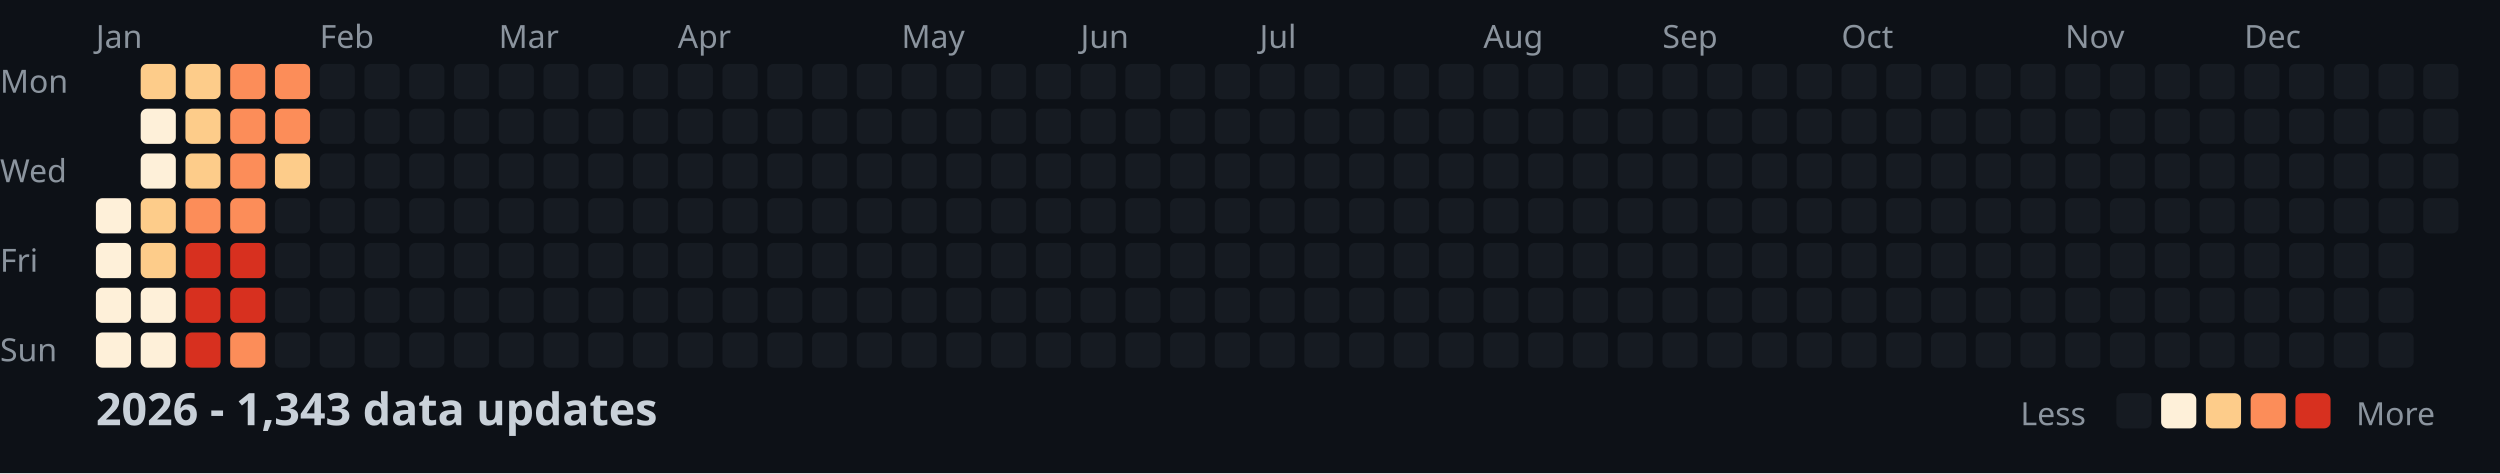
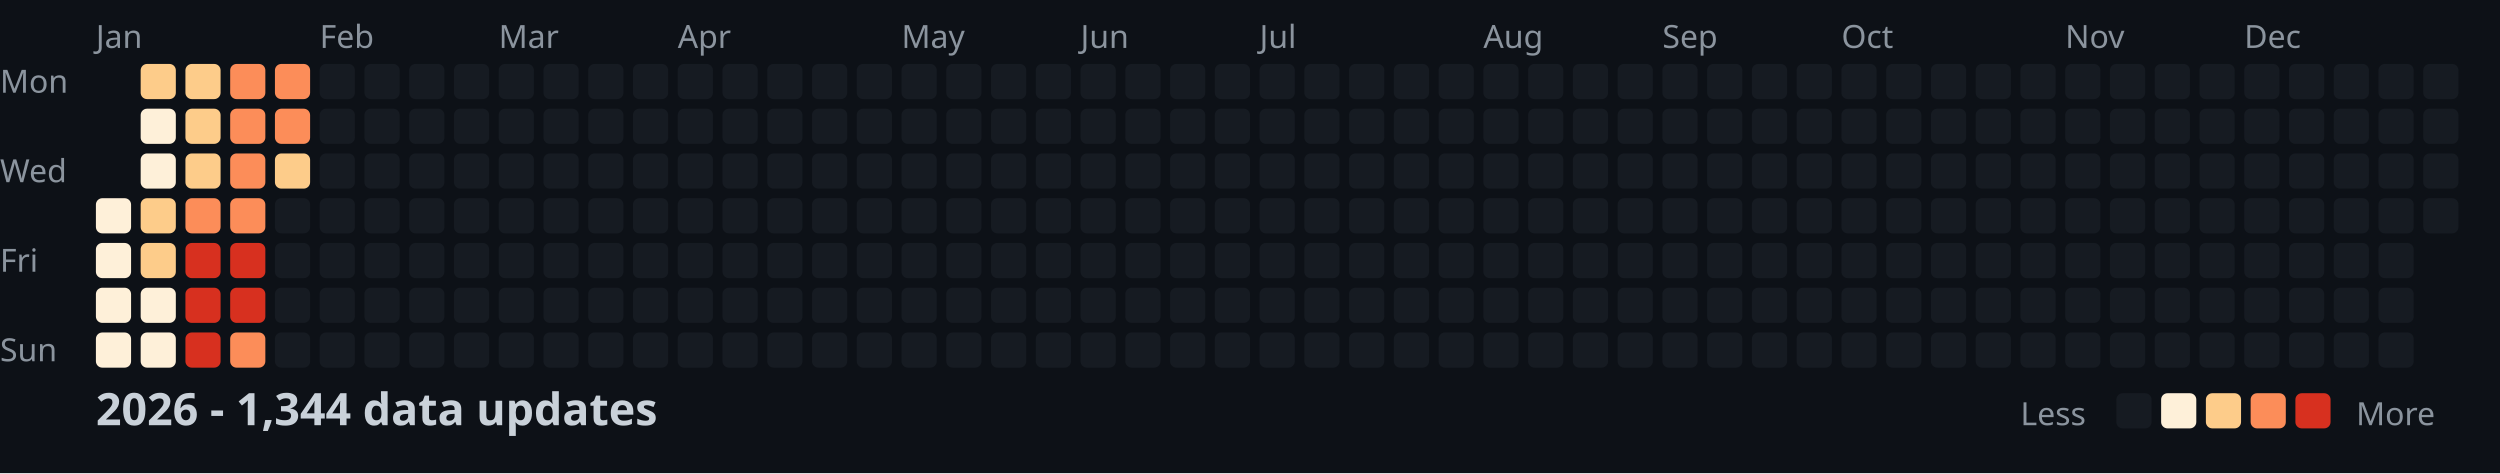
<svg xmlns="http://www.w3.org/2000/svg" width="782" height="148">
  <style>
    .month { font: 10px sans-serif; fill: #8b949e; }
    .day { font: 10px sans-serif; fill: #8b949e; }
    .title { font: bold 14px sans-serif; fill: #c9d1d9; }
    .legend { font: 10px sans-serif; fill: #8b949e; }
  </style>
  <rect width="100%" height="100%" fill="#0d1117" />
  <text x="0" y="29" class="day">Mon</text>
  <text x="0" y="57" class="day">Wed</text>
  <text x="0" y="85" class="day">Fri</text>
  <text x="0" y="113" class="day">Sun</text>
  <text x="30" y="15" class="month">Jan</text>
  <text x="100" y="15" class="month">Feb</text>
  <text x="156" y="15" class="month">Mar</text>
  <text x="212" y="15" class="month">Apr</text>
  <text x="282" y="15" class="month">May</text>
  <text x="338" y="15" class="month">Jun</text>
  <text x="394" y="15" class="month">Jul</text>
  <text x="464" y="15" class="month">Aug</text>
  <text x="520" y="15" class="month">Sep</text>
  <text x="576" y="15" class="month">Oct</text>
  <text x="646" y="15" class="month">Nov</text>
  <text x="702" y="15" class="month">Dec</text>
  <rect x="30" y="62" width="11" height="11" fill="#fef0d9" rx="2" />
  <rect x="30" y="76" width="11" height="11" fill="#fef0d9" rx="2" />
  <rect x="30" y="90" width="11" height="11" fill="#fef0d9" rx="2" />
  <rect x="30" y="104" width="11" height="11" fill="#fef0d9" rx="2" />
  <rect x="44" y="20" width="11" height="11" fill="#fdcc8a" rx="2" />
  <rect x="44" y="34" width="11" height="11" fill="#fef0d9" rx="2" />
  <rect x="44" y="48" width="11" height="11" fill="#fef0d9" rx="2" />
  <rect x="44" y="62" width="11" height="11" fill="#fdcc8a" rx="2" />
  <rect x="44" y="76" width="11" height="11" fill="#fdcc8a" rx="2" />
  <rect x="44" y="90" width="11" height="11" fill="#fef0d9" rx="2" />
  <rect x="44" y="104" width="11" height="11" fill="#fef0d9" rx="2" />
  <rect x="58" y="20" width="11" height="11" fill="#fdcc8a" rx="2" />
  <rect x="58" y="34" width="11" height="11" fill="#fdcc8a" rx="2" />
  <rect x="58" y="48" width="11" height="11" fill="#fdcc8a" rx="2" />
  <rect x="58" y="62" width="11" height="11" fill="#fc8d59" rx="2" />
  <rect x="58" y="76" width="11" height="11" fill="#d7301f" rx="2" />
  <rect x="58" y="90" width="11" height="11" fill="#d7301f" rx="2" />
  <rect x="58" y="104" width="11" height="11" fill="#d7301f" rx="2" />
  <rect x="72" y="20" width="11" height="11" fill="#fc8d59" rx="2" />
  <rect x="72" y="34" width="11" height="11" fill="#fc8d59" rx="2" />
  <rect x="72" y="48" width="11" height="11" fill="#fc8d59" rx="2" />
  <rect x="72" y="62" width="11" height="11" fill="#fc8d59" rx="2" />
  <rect x="72" y="76" width="11" height="11" fill="#d7301f" rx="2" />
  <rect x="72" y="90" width="11" height="11" fill="#d7301f" rx="2" />
  <rect x="72" y="104" width="11" height="11" fill="#fc8d59" rx="2" />
  <rect x="86" y="20" width="11" height="11" fill="#fc8d59" rx="2" />
  <rect x="86" y="34" width="11" height="11" fill="#fc8d59" rx="2" />
  <rect x="86" y="48" width="11" height="11" fill="#fdcc8a" rx="2" />
  <rect x="86" y="62" width="11" height="11" fill="#161b22" rx="2" />
  <rect x="86" y="76" width="11" height="11" fill="#161b22" rx="2" />
  <rect x="86" y="90" width="11" height="11" fill="#161b22" rx="2" />
  <rect x="86" y="104" width="11" height="11" fill="#161b22" rx="2" />
  <rect x="100" y="20" width="11" height="11" fill="#161b22" rx="2" />
  <rect x="100" y="34" width="11" height="11" fill="#161b22" rx="2" />
  <rect x="100" y="48" width="11" height="11" fill="#161b22" rx="2" />
  <rect x="100" y="62" width="11" height="11" fill="#161b22" rx="2" />
  <rect x="100" y="76" width="11" height="11" fill="#161b22" rx="2" />
  <rect x="100" y="90" width="11" height="11" fill="#161b22" rx="2" />
  <rect x="100" y="104" width="11" height="11" fill="#161b22" rx="2" />
  <rect x="114" y="20" width="11" height="11" fill="#161b22" rx="2" />
  <rect x="114" y="34" width="11" height="11" fill="#161b22" rx="2" />
  <rect x="114" y="48" width="11" height="11" fill="#161b22" rx="2" />
  <rect x="114" y="62" width="11" height="11" fill="#161b22" rx="2" />
  <rect x="114" y="76" width="11" height="11" fill="#161b22" rx="2" />
  <rect x="114" y="90" width="11" height="11" fill="#161b22" rx="2" />
  <rect x="114" y="104" width="11" height="11" fill="#161b22" rx="2" />
  <rect x="128" y="20" width="11" height="11" fill="#161b22" rx="2" />
  <rect x="128" y="34" width="11" height="11" fill="#161b22" rx="2" />
  <rect x="128" y="48" width="11" height="11" fill="#161b22" rx="2" />
  <rect x="128" y="62" width="11" height="11" fill="#161b22" rx="2" />
  <rect x="128" y="76" width="11" height="11" fill="#161b22" rx="2" />
  <rect x="128" y="90" width="11" height="11" fill="#161b22" rx="2" />
  <rect x="128" y="104" width="11" height="11" fill="#161b22" rx="2" />
  <rect x="142" y="20" width="11" height="11" fill="#161b22" rx="2" />
  <rect x="142" y="34" width="11" height="11" fill="#161b22" rx="2" />
  <rect x="142" y="48" width="11" height="11" fill="#161b22" rx="2" />
  <rect x="142" y="62" width="11" height="11" fill="#161b22" rx="2" />
  <rect x="142" y="76" width="11" height="11" fill="#161b22" rx="2" />
  <rect x="142" y="90" width="11" height="11" fill="#161b22" rx="2" />
  <rect x="142" y="104" width="11" height="11" fill="#161b22" rx="2" />
  <rect x="156" y="20" width="11" height="11" fill="#161b22" rx="2" />
  <rect x="156" y="34" width="11" height="11" fill="#161b22" rx="2" />
  <rect x="156" y="48" width="11" height="11" fill="#161b22" rx="2" />
  <rect x="156" y="62" width="11" height="11" fill="#161b22" rx="2" />
  <rect x="156" y="76" width="11" height="11" fill="#161b22" rx="2" />
  <rect x="156" y="90" width="11" height="11" fill="#161b22" rx="2" />
  <rect x="156" y="104" width="11" height="11" fill="#161b22" rx="2" />
  <rect x="170" y="20" width="11" height="11" fill="#161b22" rx="2" />
  <rect x="170" y="34" width="11" height="11" fill="#161b22" rx="2" />
  <rect x="170" y="48" width="11" height="11" fill="#161b22" rx="2" />
  <rect x="170" y="62" width="11" height="11" fill="#161b22" rx="2" />
  <rect x="170" y="76" width="11" height="11" fill="#161b22" rx="2" />
  <rect x="170" y="90" width="11" height="11" fill="#161b22" rx="2" />
  <rect x="170" y="104" width="11" height="11" fill="#161b22" rx="2" />
  <rect x="184" y="20" width="11" height="11" fill="#161b22" rx="2" />
  <rect x="184" y="34" width="11" height="11" fill="#161b22" rx="2" />
  <rect x="184" y="48" width="11" height="11" fill="#161b22" rx="2" />
  <rect x="184" y="62" width="11" height="11" fill="#161b22" rx="2" />
  <rect x="184" y="76" width="11" height="11" fill="#161b22" rx="2" />
  <rect x="184" y="90" width="11" height="11" fill="#161b22" rx="2" />
  <rect x="184" y="104" width="11" height="11" fill="#161b22" rx="2" />
  <rect x="198" y="20" width="11" height="11" fill="#161b22" rx="2" />
  <rect x="198" y="34" width="11" height="11" fill="#161b22" rx="2" />
  <rect x="198" y="48" width="11" height="11" fill="#161b22" rx="2" />
  <rect x="198" y="62" width="11" height="11" fill="#161b22" rx="2" />
  <rect x="198" y="76" width="11" height="11" fill="#161b22" rx="2" />
  <rect x="198" y="90" width="11" height="11" fill="#161b22" rx="2" />
  <rect x="198" y="104" width="11" height="11" fill="#161b22" rx="2" />
  <rect x="212" y="20" width="11" height="11" fill="#161b22" rx="2" />
  <rect x="212" y="34" width="11" height="11" fill="#161b22" rx="2" />
  <rect x="212" y="48" width="11" height="11" fill="#161b22" rx="2" />
  <rect x="212" y="62" width="11" height="11" fill="#161b22" rx="2" />
  <rect x="212" y="76" width="11" height="11" fill="#161b22" rx="2" />
  <rect x="212" y="90" width="11" height="11" fill="#161b22" rx="2" />
  <rect x="212" y="104" width="11" height="11" fill="#161b22" rx="2" />
  <rect x="226" y="20" width="11" height="11" fill="#161b22" rx="2" />
  <rect x="226" y="34" width="11" height="11" fill="#161b22" rx="2" />
  <rect x="226" y="48" width="11" height="11" fill="#161b22" rx="2" />
  <rect x="226" y="62" width="11" height="11" fill="#161b22" rx="2" />
  <rect x="226" y="76" width="11" height="11" fill="#161b22" rx="2" />
  <rect x="226" y="90" width="11" height="11" fill="#161b22" rx="2" />
  <rect x="226" y="104" width="11" height="11" fill="#161b22" rx="2" />
  <rect x="240" y="20" width="11" height="11" fill="#161b22" rx="2" />
  <rect x="240" y="34" width="11" height="11" fill="#161b22" rx="2" />
  <rect x="240" y="48" width="11" height="11" fill="#161b22" rx="2" />
  <rect x="240" y="62" width="11" height="11" fill="#161b22" rx="2" />
  <rect x="240" y="76" width="11" height="11" fill="#161b22" rx="2" />
  <rect x="240" y="90" width="11" height="11" fill="#161b22" rx="2" />
  <rect x="240" y="104" width="11" height="11" fill="#161b22" rx="2" />
  <rect x="254" y="20" width="11" height="11" fill="#161b22" rx="2" />
  <rect x="254" y="34" width="11" height="11" fill="#161b22" rx="2" />
  <rect x="254" y="48" width="11" height="11" fill="#161b22" rx="2" />
  <rect x="254" y="62" width="11" height="11" fill="#161b22" rx="2" />
  <rect x="254" y="76" width="11" height="11" fill="#161b22" rx="2" />
  <rect x="254" y="90" width="11" height="11" fill="#161b22" rx="2" />
  <rect x="254" y="104" width="11" height="11" fill="#161b22" rx="2" />
  <rect x="268" y="20" width="11" height="11" fill="#161b22" rx="2" />
  <rect x="268" y="34" width="11" height="11" fill="#161b22" rx="2" />
  <rect x="268" y="48" width="11" height="11" fill="#161b22" rx="2" />
  <rect x="268" y="62" width="11" height="11" fill="#161b22" rx="2" />
  <rect x="268" y="76" width="11" height="11" fill="#161b22" rx="2" />
  <rect x="268" y="90" width="11" height="11" fill="#161b22" rx="2" />
  <rect x="268" y="104" width="11" height="11" fill="#161b22" rx="2" />
  <rect x="282" y="20" width="11" height="11" fill="#161b22" rx="2" />
  <rect x="282" y="34" width="11" height="11" fill="#161b22" rx="2" />
  <rect x="282" y="48" width="11" height="11" fill="#161b22" rx="2" />
  <rect x="282" y="62" width="11" height="11" fill="#161b22" rx="2" />
  <rect x="282" y="76" width="11" height="11" fill="#161b22" rx="2" />
  <rect x="282" y="90" width="11" height="11" fill="#161b22" rx="2" />
  <rect x="282" y="104" width="11" height="11" fill="#161b22" rx="2" />
  <rect x="296" y="20" width="11" height="11" fill="#161b22" rx="2" />
  <rect x="296" y="34" width="11" height="11" fill="#161b22" rx="2" />
  <rect x="296" y="48" width="11" height="11" fill="#161b22" rx="2" />
  <rect x="296" y="62" width="11" height="11" fill="#161b22" rx="2" />
  <rect x="296" y="76" width="11" height="11" fill="#161b22" rx="2" />
  <rect x="296" y="90" width="11" height="11" fill="#161b22" rx="2" />
  <rect x="296" y="104" width="11" height="11" fill="#161b22" rx="2" />
  <rect x="310" y="20" width="11" height="11" fill="#161b22" rx="2" />
  <rect x="310" y="34" width="11" height="11" fill="#161b22" rx="2" />
  <rect x="310" y="48" width="11" height="11" fill="#161b22" rx="2" />
  <rect x="310" y="62" width="11" height="11" fill="#161b22" rx="2" />
  <rect x="310" y="76" width="11" height="11" fill="#161b22" rx="2" />
  <rect x="310" y="90" width="11" height="11" fill="#161b22" rx="2" />
  <rect x="310" y="104" width="11" height="11" fill="#161b22" rx="2" />
  <rect x="324" y="20" width="11" height="11" fill="#161b22" rx="2" />
  <rect x="324" y="34" width="11" height="11" fill="#161b22" rx="2" />
  <rect x="324" y="48" width="11" height="11" fill="#161b22" rx="2" />
  <rect x="324" y="62" width="11" height="11" fill="#161b22" rx="2" />
  <rect x="324" y="76" width="11" height="11" fill="#161b22" rx="2" />
  <rect x="324" y="90" width="11" height="11" fill="#161b22" rx="2" />
  <rect x="324" y="104" width="11" height="11" fill="#161b22" rx="2" />
  <rect x="338" y="20" width="11" height="11" fill="#161b22" rx="2" />
  <rect x="338" y="34" width="11" height="11" fill="#161b22" rx="2" />
  <rect x="338" y="48" width="11" height="11" fill="#161b22" rx="2" />
  <rect x="338" y="62" width="11" height="11" fill="#161b22" rx="2" />
  <rect x="338" y="76" width="11" height="11" fill="#161b22" rx="2" />
  <rect x="338" y="90" width="11" height="11" fill="#161b22" rx="2" />
  <rect x="338" y="104" width="11" height="11" fill="#161b22" rx="2" />
  <rect x="352" y="20" width="11" height="11" fill="#161b22" rx="2" />
  <rect x="352" y="34" width="11" height="11" fill="#161b22" rx="2" />
  <rect x="352" y="48" width="11" height="11" fill="#161b22" rx="2" />
  <rect x="352" y="62" width="11" height="11" fill="#161b22" rx="2" />
  <rect x="352" y="76" width="11" height="11" fill="#161b22" rx="2" />
  <rect x="352" y="90" width="11" height="11" fill="#161b22" rx="2" />
  <rect x="352" y="104" width="11" height="11" fill="#161b22" rx="2" />
  <rect x="366" y="20" width="11" height="11" fill="#161b22" rx="2" />
  <rect x="366" y="34" width="11" height="11" fill="#161b22" rx="2" />
  <rect x="366" y="48" width="11" height="11" fill="#161b22" rx="2" />
  <rect x="366" y="62" width="11" height="11" fill="#161b22" rx="2" />
  <rect x="366" y="76" width="11" height="11" fill="#161b22" rx="2" />
  <rect x="366" y="90" width="11" height="11" fill="#161b22" rx="2" />
  <rect x="366" y="104" width="11" height="11" fill="#161b22" rx="2" />
  <rect x="380" y="20" width="11" height="11" fill="#161b22" rx="2" />
  <rect x="380" y="34" width="11" height="11" fill="#161b22" rx="2" />
  <rect x="380" y="48" width="11" height="11" fill="#161b22" rx="2" />
  <rect x="380" y="62" width="11" height="11" fill="#161b22" rx="2" />
  <rect x="380" y="76" width="11" height="11" fill="#161b22" rx="2" />
  <rect x="380" y="90" width="11" height="11" fill="#161b22" rx="2" />
  <rect x="380" y="104" width="11" height="11" fill="#161b22" rx="2" />
  <rect x="394" y="20" width="11" height="11" fill="#161b22" rx="2" />
  <rect x="394" y="34" width="11" height="11" fill="#161b22" rx="2" />
  <rect x="394" y="48" width="11" height="11" fill="#161b22" rx="2" />
  <rect x="394" y="62" width="11" height="11" fill="#161b22" rx="2" />
  <rect x="394" y="76" width="11" height="11" fill="#161b22" rx="2" />
  <rect x="394" y="90" width="11" height="11" fill="#161b22" rx="2" />
  <rect x="394" y="104" width="11" height="11" fill="#161b22" rx="2" />
  <rect x="408" y="20" width="11" height="11" fill="#161b22" rx="2" />
  <rect x="408" y="34" width="11" height="11" fill="#161b22" rx="2" />
  <rect x="408" y="48" width="11" height="11" fill="#161b22" rx="2" />
  <rect x="408" y="62" width="11" height="11" fill="#161b22" rx="2" />
  <rect x="408" y="76" width="11" height="11" fill="#161b22" rx="2" />
  <rect x="408" y="90" width="11" height="11" fill="#161b22" rx="2" />
  <rect x="408" y="104" width="11" height="11" fill="#161b22" rx="2" />
  <rect x="422" y="20" width="11" height="11" fill="#161b22" rx="2" />
  <rect x="422" y="34" width="11" height="11" fill="#161b22" rx="2" />
  <rect x="422" y="48" width="11" height="11" fill="#161b22" rx="2" />
  <rect x="422" y="62" width="11" height="11" fill="#161b22" rx="2" />
  <rect x="422" y="76" width="11" height="11" fill="#161b22" rx="2" />
  <rect x="422" y="90" width="11" height="11" fill="#161b22" rx="2" />
  <rect x="422" y="104" width="11" height="11" fill="#161b22" rx="2" />
  <rect x="436" y="20" width="11" height="11" fill="#161b22" rx="2" />
  <rect x="436" y="34" width="11" height="11" fill="#161b22" rx="2" />
  <rect x="436" y="48" width="11" height="11" fill="#161b22" rx="2" />
  <rect x="436" y="62" width="11" height="11" fill="#161b22" rx="2" />
  <rect x="436" y="76" width="11" height="11" fill="#161b22" rx="2" />
  <rect x="436" y="90" width="11" height="11" fill="#161b22" rx="2" />
  <rect x="436" y="104" width="11" height="11" fill="#161b22" rx="2" />
  <rect x="450" y="20" width="11" height="11" fill="#161b22" rx="2" />
  <rect x="450" y="34" width="11" height="11" fill="#161b22" rx="2" />
  <rect x="450" y="48" width="11" height="11" fill="#161b22" rx="2" />
  <rect x="450" y="62" width="11" height="11" fill="#161b22" rx="2" />
  <rect x="450" y="76" width="11" height="11" fill="#161b22" rx="2" />
  <rect x="450" y="90" width="11" height="11" fill="#161b22" rx="2" />
  <rect x="450" y="104" width="11" height="11" fill="#161b22" rx="2" />
  <rect x="464" y="20" width="11" height="11" fill="#161b22" rx="2" />
  <rect x="464" y="34" width="11" height="11" fill="#161b22" rx="2" />
  <rect x="464" y="48" width="11" height="11" fill="#161b22" rx="2" />
  <rect x="464" y="62" width="11" height="11" fill="#161b22" rx="2" />
  <rect x="464" y="76" width="11" height="11" fill="#161b22" rx="2" />
  <rect x="464" y="90" width="11" height="11" fill="#161b22" rx="2" />
  <rect x="464" y="104" width="11" height="11" fill="#161b22" rx="2" />
  <rect x="478" y="20" width="11" height="11" fill="#161b22" rx="2" />
  <rect x="478" y="34" width="11" height="11" fill="#161b22" rx="2" />
  <rect x="478" y="48" width="11" height="11" fill="#161b22" rx="2" />
  <rect x="478" y="62" width="11" height="11" fill="#161b22" rx="2" />
  <rect x="478" y="76" width="11" height="11" fill="#161b22" rx="2" />
  <rect x="478" y="90" width="11" height="11" fill="#161b22" rx="2" />
  <rect x="478" y="104" width="11" height="11" fill="#161b22" rx="2" />
  <rect x="492" y="20" width="11" height="11" fill="#161b22" rx="2" />
  <rect x="492" y="34" width="11" height="11" fill="#161b22" rx="2" />
  <rect x="492" y="48" width="11" height="11" fill="#161b22" rx="2" />
  <rect x="492" y="62" width="11" height="11" fill="#161b22" rx="2" />
  <rect x="492" y="76" width="11" height="11" fill="#161b22" rx="2" />
  <rect x="492" y="90" width="11" height="11" fill="#161b22" rx="2" />
  <rect x="492" y="104" width="11" height="11" fill="#161b22" rx="2" />
  <rect x="506" y="20" width="11" height="11" fill="#161b22" rx="2" />
  <rect x="506" y="34" width="11" height="11" fill="#161b22" rx="2" />
  <rect x="506" y="48" width="11" height="11" fill="#161b22" rx="2" />
  <rect x="506" y="62" width="11" height="11" fill="#161b22" rx="2" />
  <rect x="506" y="76" width="11" height="11" fill="#161b22" rx="2" />
  <rect x="506" y="90" width="11" height="11" fill="#161b22" rx="2" />
  <rect x="506" y="104" width="11" height="11" fill="#161b22" rx="2" />
  <rect x="520" y="20" width="11" height="11" fill="#161b22" rx="2" />
  <rect x="520" y="34" width="11" height="11" fill="#161b22" rx="2" />
  <rect x="520" y="48" width="11" height="11" fill="#161b22" rx="2" />
  <rect x="520" y="62" width="11" height="11" fill="#161b22" rx="2" />
  <rect x="520" y="76" width="11" height="11" fill="#161b22" rx="2" />
  <rect x="520" y="90" width="11" height="11" fill="#161b22" rx="2" />
  <rect x="520" y="104" width="11" height="11" fill="#161b22" rx="2" />
  <rect x="534" y="20" width="11" height="11" fill="#161b22" rx="2" />
  <rect x="534" y="34" width="11" height="11" fill="#161b22" rx="2" />
  <rect x="534" y="48" width="11" height="11" fill="#161b22" rx="2" />
  <rect x="534" y="62" width="11" height="11" fill="#161b22" rx="2" />
  <rect x="534" y="76" width="11" height="11" fill="#161b22" rx="2" />
  <rect x="534" y="90" width="11" height="11" fill="#161b22" rx="2" />
  <rect x="534" y="104" width="11" height="11" fill="#161b22" rx="2" />
  <rect x="548" y="20" width="11" height="11" fill="#161b22" rx="2" />
  <rect x="548" y="34" width="11" height="11" fill="#161b22" rx="2" />
  <rect x="548" y="48" width="11" height="11" fill="#161b22" rx="2" />
  <rect x="548" y="62" width="11" height="11" fill="#161b22" rx="2" />
  <rect x="548" y="76" width="11" height="11" fill="#161b22" rx="2" />
  <rect x="548" y="90" width="11" height="11" fill="#161b22" rx="2" />
  <rect x="548" y="104" width="11" height="11" fill="#161b22" rx="2" />
  <rect x="562" y="20" width="11" height="11" fill="#161b22" rx="2" />
  <rect x="562" y="34" width="11" height="11" fill="#161b22" rx="2" />
  <rect x="562" y="48" width="11" height="11" fill="#161b22" rx="2" />
  <rect x="562" y="62" width="11" height="11" fill="#161b22" rx="2" />
  <rect x="562" y="76" width="11" height="11" fill="#161b22" rx="2" />
  <rect x="562" y="90" width="11" height="11" fill="#161b22" rx="2" />
  <rect x="562" y="104" width="11" height="11" fill="#161b22" rx="2" />
  <rect x="576" y="20" width="11" height="11" fill="#161b22" rx="2" />
  <rect x="576" y="34" width="11" height="11" fill="#161b22" rx="2" />
  <rect x="576" y="48" width="11" height="11" fill="#161b22" rx="2" />
  <rect x="576" y="62" width="11" height="11" fill="#161b22" rx="2" />
  <rect x="576" y="76" width="11" height="11" fill="#161b22" rx="2" />
  <rect x="576" y="90" width="11" height="11" fill="#161b22" rx="2" />
  <rect x="576" y="104" width="11" height="11" fill="#161b22" rx="2" />
  <rect x="590" y="20" width="11" height="11" fill="#161b22" rx="2" />
  <rect x="590" y="34" width="11" height="11" fill="#161b22" rx="2" />
  <rect x="590" y="48" width="11" height="11" fill="#161b22" rx="2" />
  <rect x="590" y="62" width="11" height="11" fill="#161b22" rx="2" />
  <rect x="590" y="76" width="11" height="11" fill="#161b22" rx="2" />
  <rect x="590" y="90" width="11" height="11" fill="#161b22" rx="2" />
  <rect x="590" y="104" width="11" height="11" fill="#161b22" rx="2" />
  <rect x="604" y="20" width="11" height="11" fill="#161b22" rx="2" />
  <rect x="604" y="34" width="11" height="11" fill="#161b22" rx="2" />
  <rect x="604" y="48" width="11" height="11" fill="#161b22" rx="2" />
  <rect x="604" y="62" width="11" height="11" fill="#161b22" rx="2" />
  <rect x="604" y="76" width="11" height="11" fill="#161b22" rx="2" />
  <rect x="604" y="90" width="11" height="11" fill="#161b22" rx="2" />
  <rect x="604" y="104" width="11" height="11" fill="#161b22" rx="2" />
  <rect x="618" y="20" width="11" height="11" fill="#161b22" rx="2" />
  <rect x="618" y="34" width="11" height="11" fill="#161b22" rx="2" />
  <rect x="618" y="48" width="11" height="11" fill="#161b22" rx="2" />
  <rect x="618" y="62" width="11" height="11" fill="#161b22" rx="2" />
  <rect x="618" y="76" width="11" height="11" fill="#161b22" rx="2" />
  <rect x="618" y="90" width="11" height="11" fill="#161b22" rx="2" />
  <rect x="618" y="104" width="11" height="11" fill="#161b22" rx="2" />
  <rect x="632" y="20" width="11" height="11" fill="#161b22" rx="2" />
  <rect x="632" y="34" width="11" height="11" fill="#161b22" rx="2" />
  <rect x="632" y="48" width="11" height="11" fill="#161b22" rx="2" />
  <rect x="632" y="62" width="11" height="11" fill="#161b22" rx="2" />
  <rect x="632" y="76" width="11" height="11" fill="#161b22" rx="2" />
  <rect x="632" y="90" width="11" height="11" fill="#161b22" rx="2" />
  <rect x="632" y="104" width="11" height="11" fill="#161b22" rx="2" />
  <rect x="646" y="20" width="11" height="11" fill="#161b22" rx="2" />
  <rect x="646" y="34" width="11" height="11" fill="#161b22" rx="2" />
  <rect x="646" y="48" width="11" height="11" fill="#161b22" rx="2" />
  <rect x="646" y="62" width="11" height="11" fill="#161b22" rx="2" />
  <rect x="646" y="76" width="11" height="11" fill="#161b22" rx="2" />
  <rect x="646" y="90" width="11" height="11" fill="#161b22" rx="2" />
  <rect x="646" y="104" width="11" height="11" fill="#161b22" rx="2" />
  <rect x="660" y="20" width="11" height="11" fill="#161b22" rx="2" />
  <rect x="660" y="34" width="11" height="11" fill="#161b22" rx="2" />
  <rect x="660" y="48" width="11" height="11" fill="#161b22" rx="2" />
  <rect x="660" y="62" width="11" height="11" fill="#161b22" rx="2" />
  <rect x="660" y="76" width="11" height="11" fill="#161b22" rx="2" />
  <rect x="660" y="90" width="11" height="11" fill="#161b22" rx="2" />
  <rect x="660" y="104" width="11" height="11" fill="#161b22" rx="2" />
  <rect x="674" y="20" width="11" height="11" fill="#161b22" rx="2" />
  <rect x="674" y="34" width="11" height="11" fill="#161b22" rx="2" />
  <rect x="674" y="48" width="11" height="11" fill="#161b22" rx="2" />
  <rect x="674" y="62" width="11" height="11" fill="#161b22" rx="2" />
  <rect x="674" y="76" width="11" height="11" fill="#161b22" rx="2" />
  <rect x="674" y="90" width="11" height="11" fill="#161b22" rx="2" />
  <rect x="674" y="104" width="11" height="11" fill="#161b22" rx="2" />
  <rect x="688" y="20" width="11" height="11" fill="#161b22" rx="2" />
  <rect x="688" y="34" width="11" height="11" fill="#161b22" rx="2" />
  <rect x="688" y="48" width="11" height="11" fill="#161b22" rx="2" />
  <rect x="688" y="62" width="11" height="11" fill="#161b22" rx="2" />
  <rect x="688" y="76" width="11" height="11" fill="#161b22" rx="2" />
  <rect x="688" y="90" width="11" height="11" fill="#161b22" rx="2" />
  <rect x="688" y="104" width="11" height="11" fill="#161b22" rx="2" />
  <rect x="702" y="20" width="11" height="11" fill="#161b22" rx="2" />
  <rect x="702" y="34" width="11" height="11" fill="#161b22" rx="2" />
  <rect x="702" y="48" width="11" height="11" fill="#161b22" rx="2" />
  <rect x="702" y="62" width="11" height="11" fill="#161b22" rx="2" />
  <rect x="702" y="76" width="11" height="11" fill="#161b22" rx="2" />
  <rect x="702" y="90" width="11" height="11" fill="#161b22" rx="2" />
  <rect x="702" y="104" width="11" height="11" fill="#161b22" rx="2" />
  <rect x="716" y="20" width="11" height="11" fill="#161b22" rx="2" />
  <rect x="716" y="34" width="11" height="11" fill="#161b22" rx="2" />
  <rect x="716" y="48" width="11" height="11" fill="#161b22" rx="2" />
  <rect x="716" y="62" width="11" height="11" fill="#161b22" rx="2" />
  <rect x="716" y="76" width="11" height="11" fill="#161b22" rx="2" />
  <rect x="716" y="90" width="11" height="11" fill="#161b22" rx="2" />
  <rect x="716" y="104" width="11" height="11" fill="#161b22" rx="2" />
  <rect x="730" y="20" width="11" height="11" fill="#161b22" rx="2" />
  <rect x="730" y="34" width="11" height="11" fill="#161b22" rx="2" />
  <rect x="730" y="48" width="11" height="11" fill="#161b22" rx="2" />
  <rect x="730" y="62" width="11" height="11" fill="#161b22" rx="2" />
  <rect x="730" y="76" width="11" height="11" fill="#161b22" rx="2" />
  <rect x="730" y="90" width="11" height="11" fill="#161b22" rx="2" />
  <rect x="730" y="104" width="11" height="11" fill="#161b22" rx="2" />
  <rect x="744" y="20" width="11" height="11" fill="#161b22" rx="2" />
  <rect x="744" y="34" width="11" height="11" fill="#161b22" rx="2" />
  <rect x="744" y="48" width="11" height="11" fill="#161b22" rx="2" />
  <rect x="744" y="62" width="11" height="11" fill="#161b22" rx="2" />
  <rect x="744" y="76" width="11" height="11" fill="#161b22" rx="2" />
  <rect x="744" y="90" width="11" height="11" fill="#161b22" rx="2" />
  <rect x="744" y="104" width="11" height="11" fill="#161b22" rx="2" />
  <rect x="758" y="20" width="11" height="11" fill="#161b22" rx="2" />
  <rect x="758" y="34" width="11" height="11" fill="#161b22" rx="2" />
  <rect x="758" y="48" width="11" height="11" fill="#161b22" rx="2" />
  <rect x="758" y="62" width="11" height="11" fill="#161b22" rx="2" />
-   <text x="30" y="133" class="title">2026 - 1,343 data updates</text>
+   <text x="30" y="133" class="title">2026 - 1,344 data updates</text>
  <text x="632" y="133" class="legend">Less</text>
  <rect x="662" y="123" width="11" height="11" fill="#161b22" rx="2" />
  <rect x="676" y="123" width="11" height="11" fill="#fef0d9" rx="2" />
  <rect x="690" y="123" width="11" height="11" fill="#fdcc8a" rx="2" />
  <rect x="704" y="123" width="11" height="11" fill="#fc8d59" rx="2" />
  <rect x="718" y="123" width="11" height="11" fill="#d7301f" rx="2" />
  <text x="737" y="133" class="legend">More</text>
</svg>
